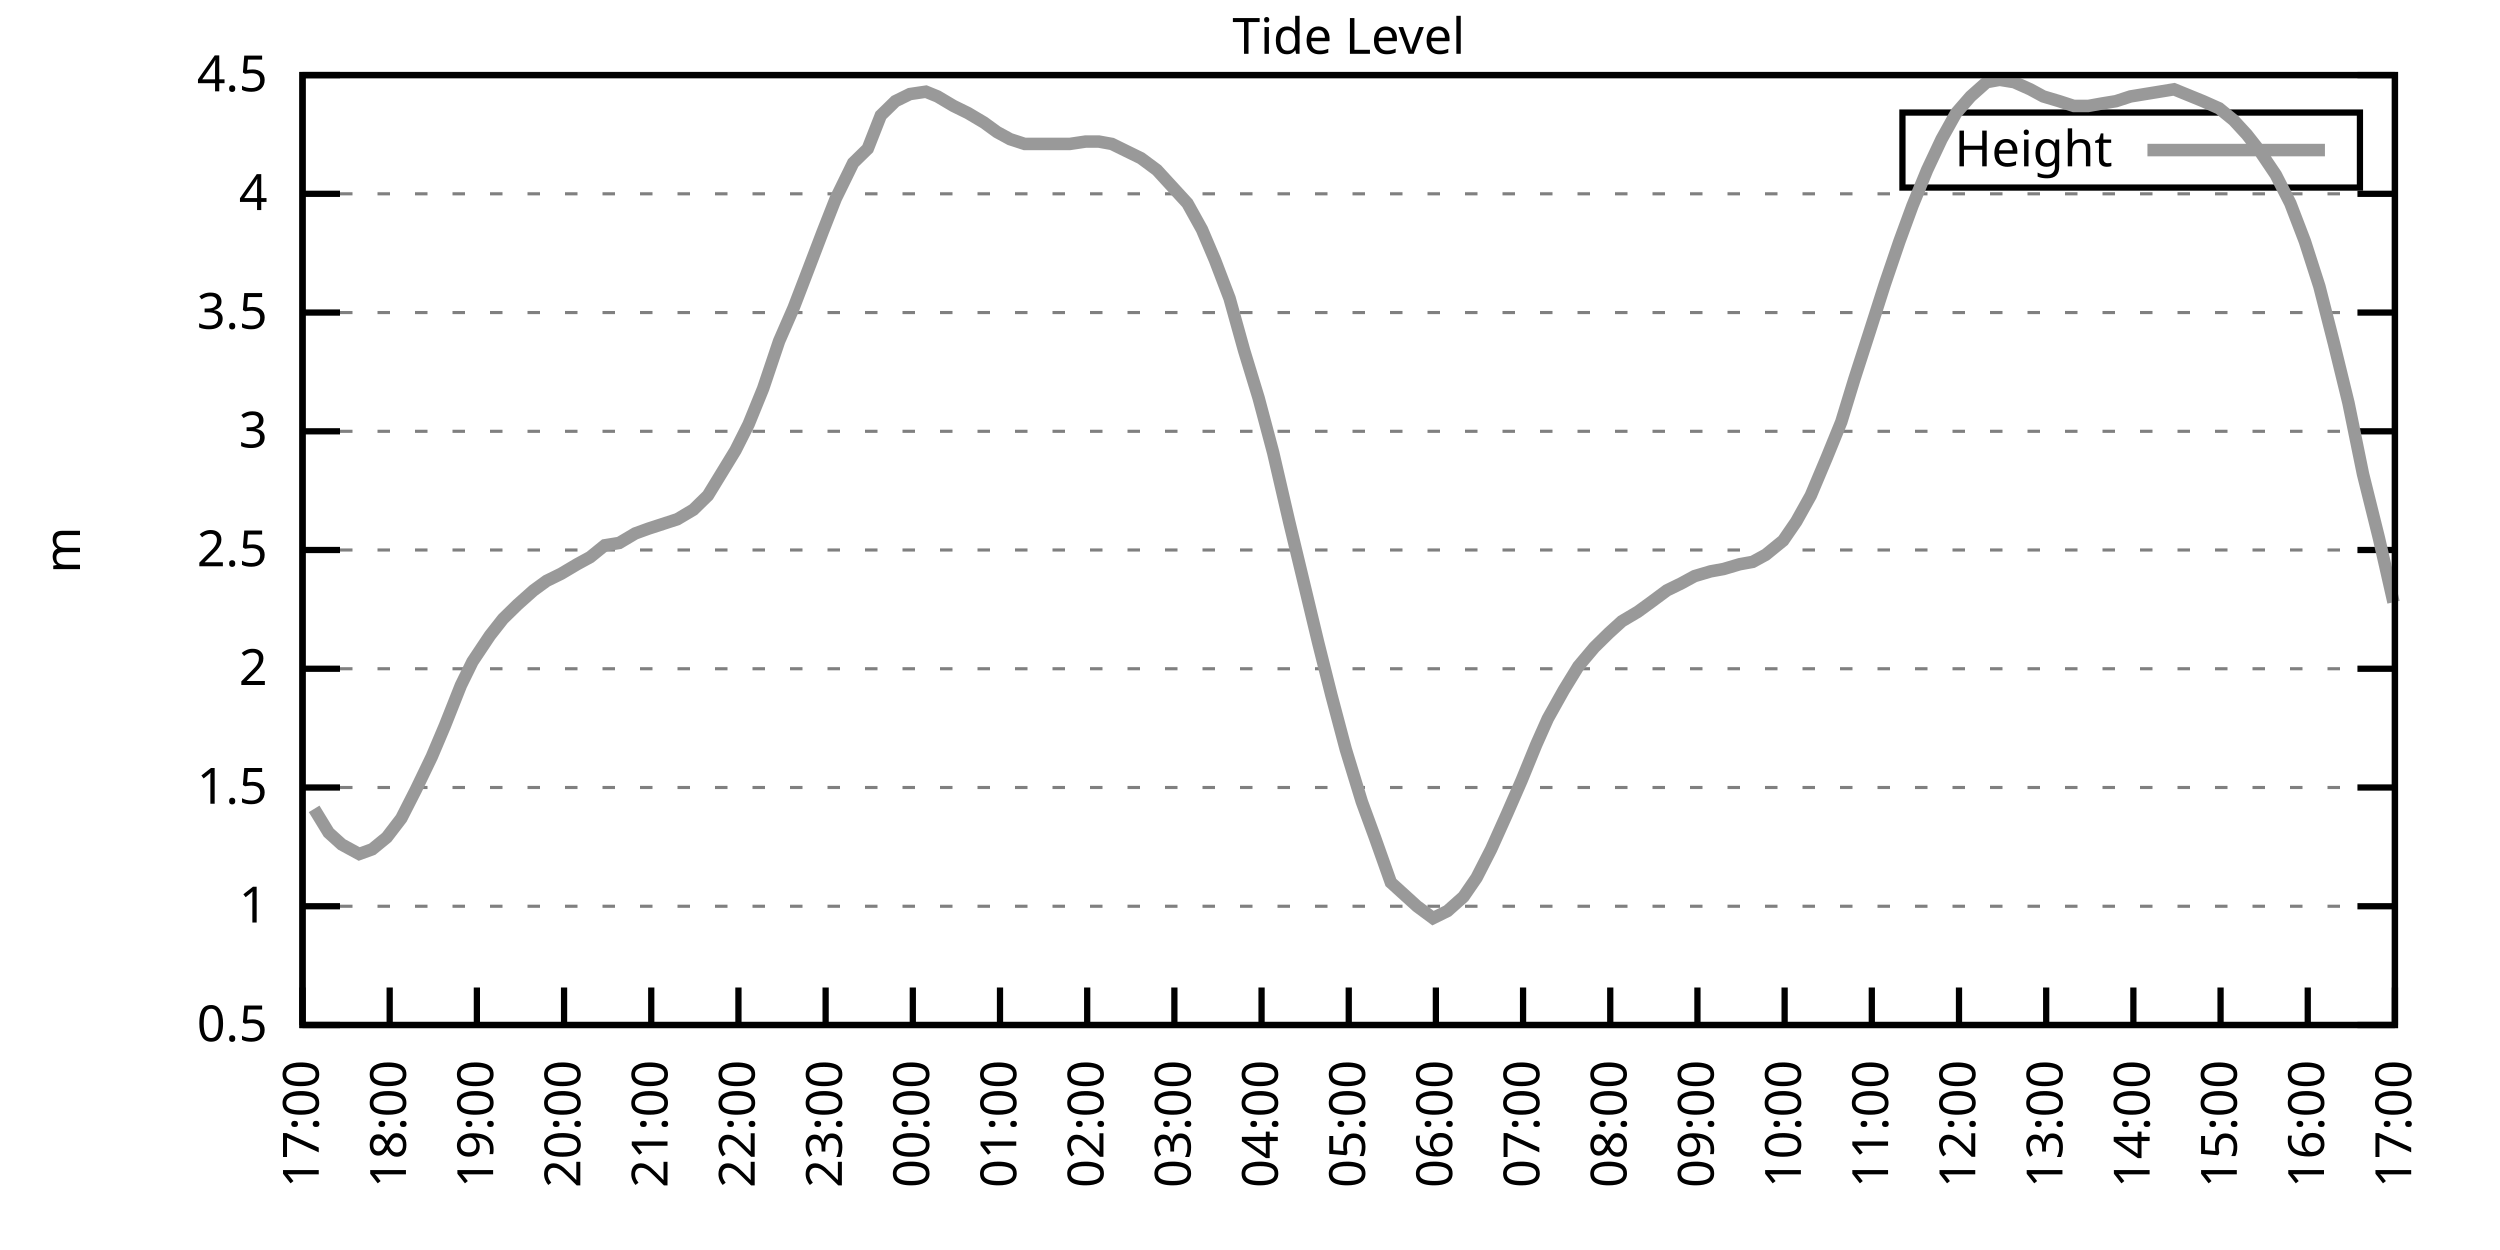
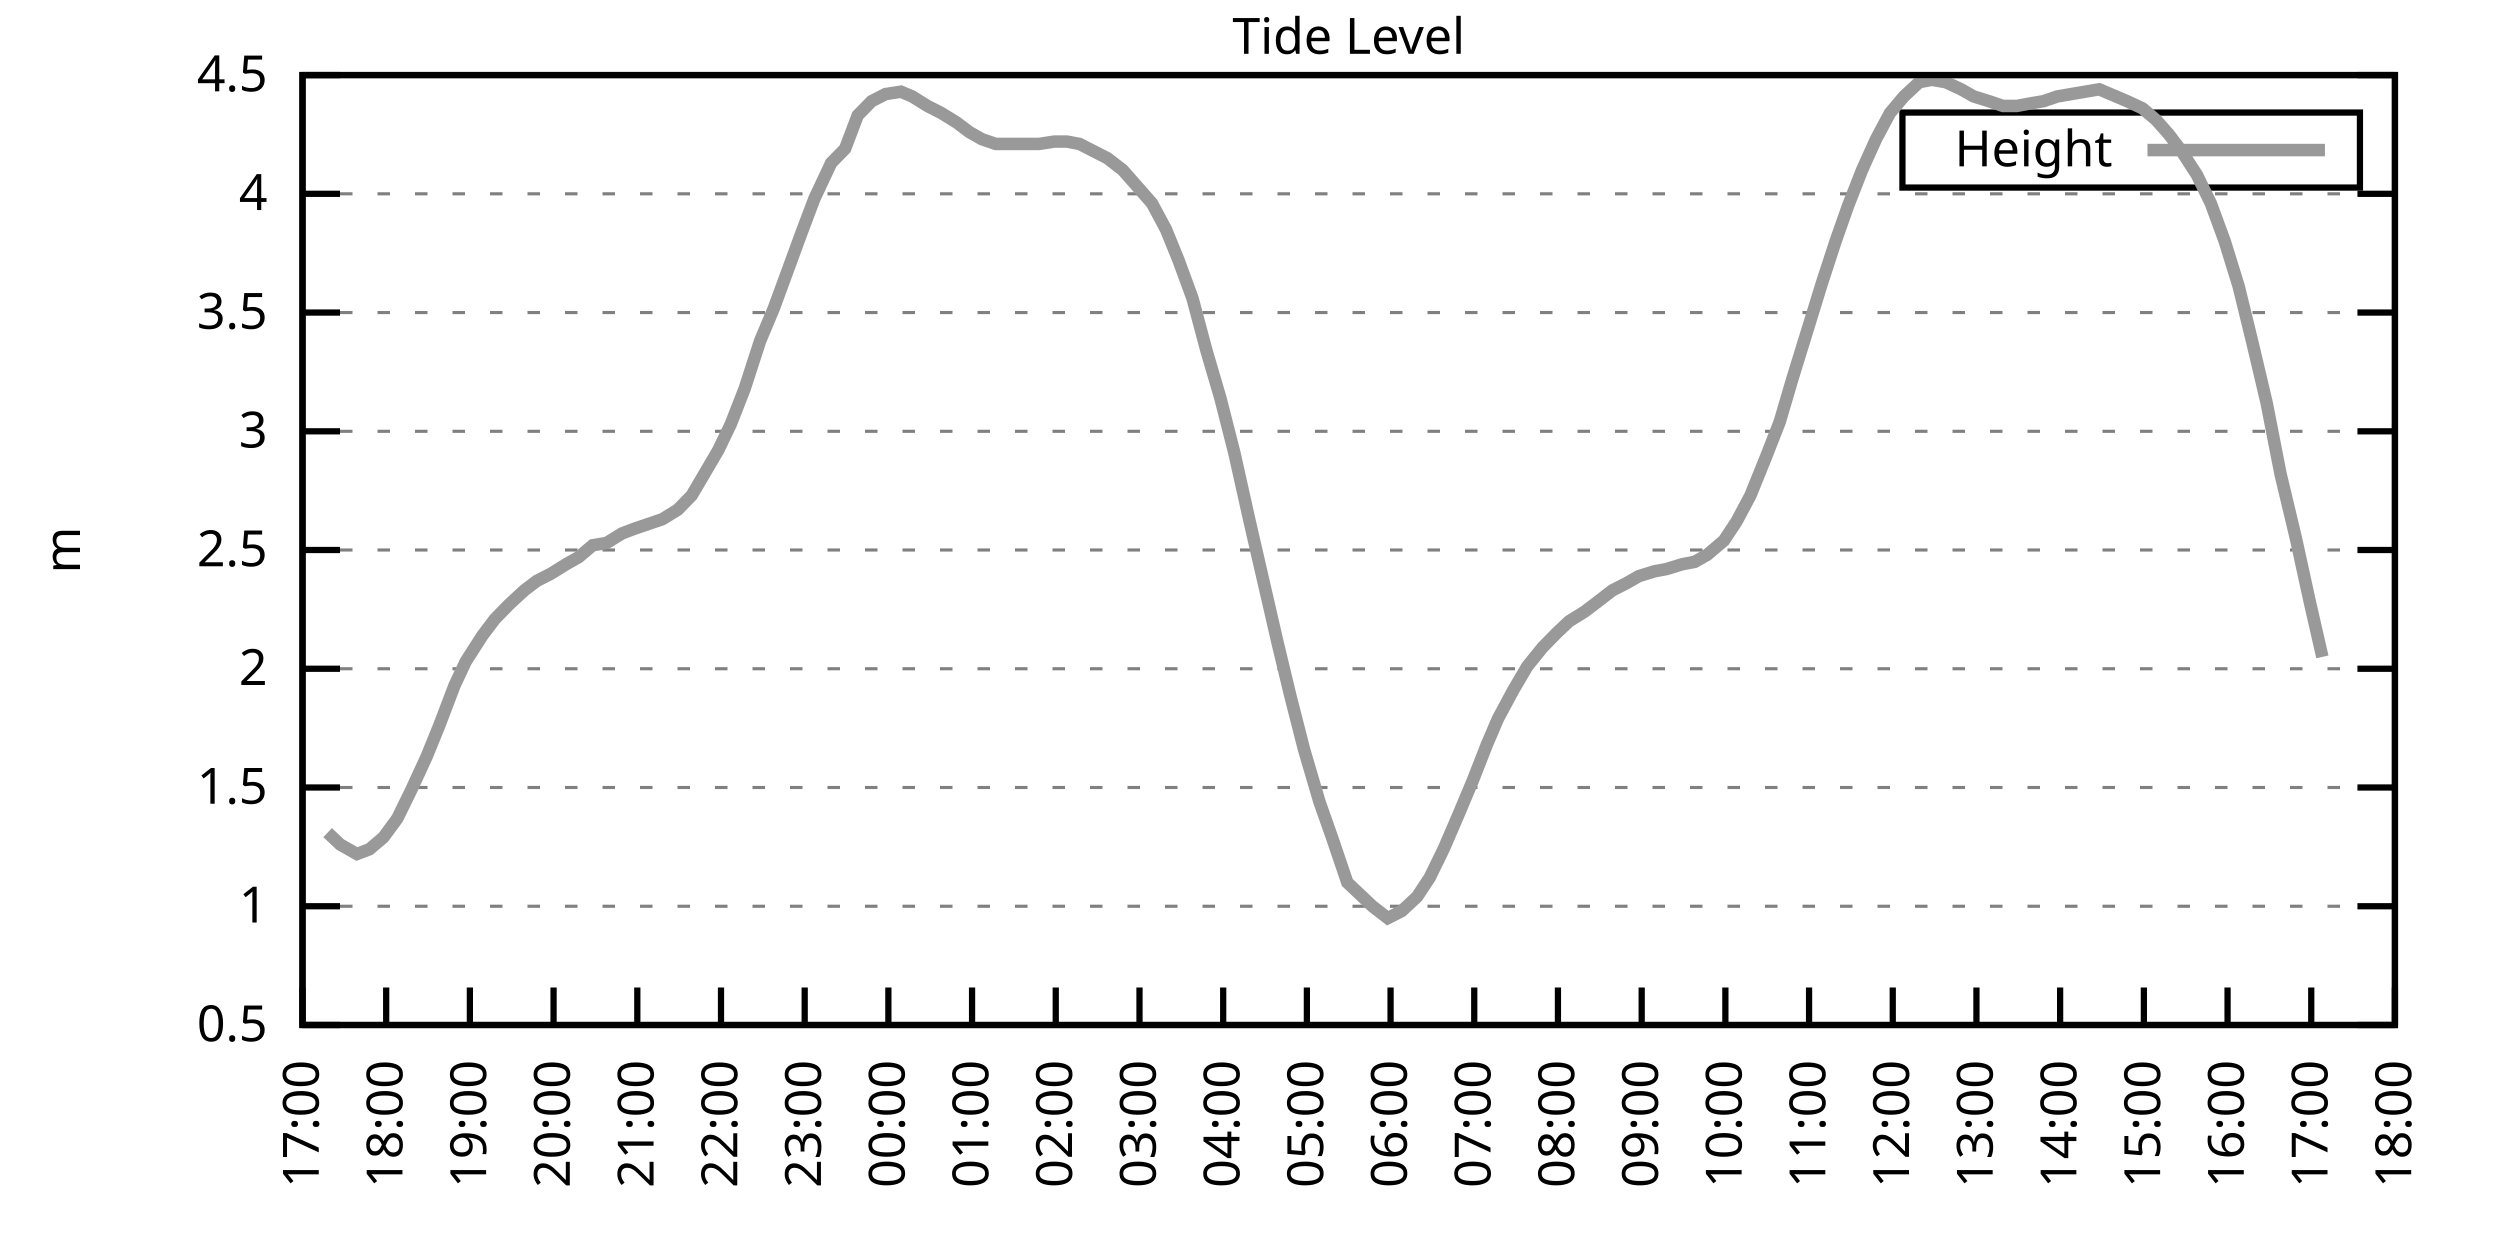
<svg xmlns="http://www.w3.org/2000/svg" xmlns:xlink="http://www.w3.org/1999/xlink" width="400" height="200" viewBox="0 0 400 200">
  <g id="gnuplot_canvas">
    <rect x="0" y="0" width="400" height="200" fill="none" />
    <defs>
      <circle id="gpDot" r="0.5" stroke-width="0.5" stroke="currentColor" />
      <path id="gpPt0" stroke-width="0.333" stroke="currentColor" d="M-1,0 h2 M0,-1 v2" />
      <path id="gpPt1" stroke-width="0.333" stroke="currentColor" d="M-1,-1 L1,1 M1,-1 L-1,1" />
      <path id="gpPt2" stroke-width="0.333" stroke="currentColor" d="M-1,0 L1,0 M0,-1 L0,1 M-1,-1 L1,1 M-1,1 L1,-1" />
      <rect id="gpPt3" stroke-width="0.333" stroke="currentColor" x="-1" y="-1" width="2" height="2" />
      <rect id="gpPt4" stroke-width="0.333" stroke="currentColor" fill="currentColor" x="-1" y="-1" width="2" height="2" />
      <circle id="gpPt5" stroke-width="0.333" stroke="currentColor" cx="0" cy="0" r="1" />
      <use xlink:href="#gpPt5" id="gpPt6" fill="currentColor" stroke="none" />
      <path id="gpPt7" stroke-width="0.333" stroke="currentColor" d="M0,-1.33 L-1.33,0.67 L1.33,0.67 z" />
      <use xlink:href="#gpPt7" id="gpPt8" fill="currentColor" stroke="none" />
      <use xlink:href="#gpPt7" id="gpPt9" stroke="currentColor" transform="rotate(180)" />
      <use xlink:href="#gpPt9" id="gpPt10" fill="currentColor" stroke="none" />
      <use xlink:href="#gpPt3" id="gpPt11" stroke="currentColor" transform="rotate(45)" />
      <use xlink:href="#gpPt11" id="gpPt12" fill="currentColor" stroke="none" />
      <path id="gpPt13" stroke-width="0.333" stroke="currentColor" d="M0,1.330 L1.265,0.411 L0.782,-1.067 L-0.782,-1.076 L-1.265,0.411 z" />
      <use xlink:href="#gpPt13" id="gpPt14" fill="currentColor" stroke="none" />
      <filter id="textbox" filterUnits="objectBoundingBox" x="0" y="0" height="1" width="1">
        <feFlood flood-color="white" flood-opacity="1" result="bgnd" />
        <feComposite in="SourceGraphic" in2="bgnd" operator="atop" />
      </filter>
      <filter id="greybox" filterUnits="objectBoundingBox" x="0" y="0" height="1" width="1">
        <feFlood flood-color="lightgrey" flood-opacity="1" result="grey" />
        <feComposite in="SourceGraphic" in2="grey" operator="atop" />
      </filter>
    </defs>
    <g fill="none" color="white" stroke="currentColor" stroke-width="1.00" stroke-linecap="butt" stroke-linejoin="miter">
</g>
    <g fill="none" color="black" stroke="currentColor" stroke-width="1.00" stroke-linecap="butt" stroke-linejoin="miter">
      <g stroke="none" shape-rendering="crispEdges">
        <polygon fill="rgb(255, 255, 255)" points="48.40,164.00 383.18,164.00 383.18,12.02 48.40,12.02 " />
      </g>
    </g>
    <g fill="none" color="black" stroke="currentColor" stroke-width="1.00" stroke-linecap="butt" stroke-linejoin="miter">
</g>
    <g fill="none" color="black" stroke="black" stroke-width="0.50" stroke-linecap="butt" stroke-linejoin="miter">
</g>
    <g fill="none" color="gray" stroke="currentColor" stroke-width="0.50" stroke-linecap="butt" stroke-linejoin="miter">
      <path stroke="gray" stroke-dasharray="2,4" class="gridline" d="M48.40,164.00 L383.19,164.00  " />
    </g>
    <g fill="none" color="gray" stroke="gray" stroke-width="1.00" stroke-linecap="butt" stroke-linejoin="miter">
</g>
    <g fill="none" color="black" stroke="currentColor" stroke-width="1.00" stroke-linecap="butt" stroke-linejoin="miter">
      <path stroke="black" d="M48.40,164.00 L54.40,164.00 M383.19,164.00 L377.19,164.00  " />
      <g transform="translate(42.80,166.60)" stroke="none" fill="black" font-family="Sans" font-size="8.00" text-anchor="end">
        <text>
          <tspan font-family="Sans"> 0.5</tspan>
        </text>
      </g>
    </g>
    <g fill="none" color="black" stroke="currentColor" stroke-width="1.00" stroke-linecap="butt" stroke-linejoin="miter">
</g>
    <g fill="none" color="black" stroke="black" stroke-width="0.50" stroke-linecap="butt" stroke-linejoin="miter">
</g>
    <g fill="none" color="gray" stroke="currentColor" stroke-width="0.50" stroke-linecap="butt" stroke-linejoin="miter">
      <path stroke="gray" stroke-dasharray="2,4" class="gridline" d="M48.40,145.00 L383.19,145.00  " />
    </g>
    <g fill="none" color="gray" stroke="gray" stroke-width="1.00" stroke-linecap="butt" stroke-linejoin="miter">
</g>
    <g fill="none" color="black" stroke="currentColor" stroke-width="1.00" stroke-linecap="butt" stroke-linejoin="miter">
      <path stroke="black" d="M48.40,145.00 L54.40,145.00 M383.19,145.00 L377.19,145.00  " />
      <g transform="translate(42.80,147.60)" stroke="none" fill="black" font-family="Sans" font-size="8.00" text-anchor="end">
        <text>
          <tspan font-family="Sans"> 1</tspan>
        </text>
      </g>
    </g>
    <g fill="none" color="black" stroke="currentColor" stroke-width="1.00" stroke-linecap="butt" stroke-linejoin="miter">
</g>
    <g fill="none" color="black" stroke="black" stroke-width="0.50" stroke-linecap="butt" stroke-linejoin="miter">
</g>
    <g fill="none" color="gray" stroke="currentColor" stroke-width="0.50" stroke-linecap="butt" stroke-linejoin="miter">
      <path stroke="gray" stroke-dasharray="2,4" class="gridline" d="M48.40,126.00 L383.19,126.00  " />
    </g>
    <g fill="none" color="gray" stroke="gray" stroke-width="1.00" stroke-linecap="butt" stroke-linejoin="miter">
</g>
    <g fill="none" color="black" stroke="currentColor" stroke-width="1.00" stroke-linecap="butt" stroke-linejoin="miter">
      <path stroke="black" d="M48.40,126.00 L54.40,126.00 M383.19,126.00 L377.19,126.00  " />
      <g transform="translate(42.80,128.60)" stroke="none" fill="black" font-family="Sans" font-size="8.00" text-anchor="end">
        <text>
          <tspan font-family="Sans"> 1.5</tspan>
        </text>
      </g>
    </g>
    <g fill="none" color="black" stroke="currentColor" stroke-width="1.00" stroke-linecap="butt" stroke-linejoin="miter">
</g>
    <g fill="none" color="black" stroke="black" stroke-width="0.50" stroke-linecap="butt" stroke-linejoin="miter">
</g>
    <g fill="none" color="gray" stroke="currentColor" stroke-width="0.50" stroke-linecap="butt" stroke-linejoin="miter">
      <path stroke="gray" stroke-dasharray="2,4" class="gridline" d="M48.40,107.00 L383.19,107.00  " />
    </g>
    <g fill="none" color="gray" stroke="gray" stroke-width="1.00" stroke-linecap="butt" stroke-linejoin="miter">
</g>
    <g fill="none" color="black" stroke="currentColor" stroke-width="1.00" stroke-linecap="butt" stroke-linejoin="miter">
      <path stroke="black" d="M48.40,107.00 L54.40,107.00 M383.19,107.00 L377.19,107.00  " />
      <g transform="translate(42.80,109.60)" stroke="none" fill="black" font-family="Sans" font-size="8.00" text-anchor="end">
        <text>
          <tspan font-family="Sans"> 2</tspan>
        </text>
      </g>
    </g>
    <g fill="none" color="black" stroke="currentColor" stroke-width="1.00" stroke-linecap="butt" stroke-linejoin="miter">
</g>
    <g fill="none" color="black" stroke="black" stroke-width="0.50" stroke-linecap="butt" stroke-linejoin="miter">
</g>
    <g fill="none" color="gray" stroke="currentColor" stroke-width="0.50" stroke-linecap="butt" stroke-linejoin="miter">
      <path stroke="gray" stroke-dasharray="2,4" class="gridline" d="M48.40,88.00 L383.19,88.00  " />
    </g>
    <g fill="none" color="gray" stroke="gray" stroke-width="1.00" stroke-linecap="butt" stroke-linejoin="miter">
</g>
    <g fill="none" color="black" stroke="currentColor" stroke-width="1.00" stroke-linecap="butt" stroke-linejoin="miter">
      <path stroke="black" d="M48.40,88.00 L54.40,88.00 M383.19,88.00 L377.19,88.00  " />
      <g transform="translate(42.80,90.60)" stroke="none" fill="black" font-family="Sans" font-size="8.00" text-anchor="end">
        <text>
          <tspan font-family="Sans"> 2.5</tspan>
        </text>
      </g>
    </g>
    <g fill="none" color="black" stroke="currentColor" stroke-width="1.00" stroke-linecap="butt" stroke-linejoin="miter">
</g>
    <g fill="none" color="black" stroke="black" stroke-width="0.50" stroke-linecap="butt" stroke-linejoin="miter">
</g>
    <g fill="none" color="gray" stroke="currentColor" stroke-width="0.50" stroke-linecap="butt" stroke-linejoin="miter">
      <path stroke="gray" stroke-dasharray="2,4" class="gridline" d="M48.40,69.01 L383.19,69.01  " />
    </g>
    <g fill="none" color="gray" stroke="gray" stroke-width="1.00" stroke-linecap="butt" stroke-linejoin="miter">
</g>
    <g fill="none" color="black" stroke="currentColor" stroke-width="1.00" stroke-linecap="butt" stroke-linejoin="miter">
      <path stroke="black" d="M48.40,69.01 L54.40,69.01 M383.19,69.01 L377.19,69.01  " />
      <g transform="translate(42.80,71.61)" stroke="none" fill="black" font-family="Sans" font-size="8.00" text-anchor="end">
        <text>
          <tspan font-family="Sans"> 3</tspan>
        </text>
      </g>
    </g>
    <g fill="none" color="black" stroke="currentColor" stroke-width="1.00" stroke-linecap="butt" stroke-linejoin="miter">
</g>
    <g fill="none" color="black" stroke="black" stroke-width="0.50" stroke-linecap="butt" stroke-linejoin="miter">
</g>
    <g fill="none" color="gray" stroke="currentColor" stroke-width="0.50" stroke-linecap="butt" stroke-linejoin="miter">
      <path stroke="gray" stroke-dasharray="2,4" class="gridline" d="M48.40,50.01 L383.19,50.01  " />
    </g>
    <g fill="none" color="gray" stroke="gray" stroke-width="1.00" stroke-linecap="butt" stroke-linejoin="miter">
</g>
    <g fill="none" color="black" stroke="currentColor" stroke-width="1.00" stroke-linecap="butt" stroke-linejoin="miter">
      <path stroke="black" d="M48.40,50.01 L54.40,50.01 M383.19,50.01 L377.19,50.01  " />
      <g transform="translate(42.80,52.61)" stroke="none" fill="black" font-family="Sans" font-size="8.00" text-anchor="end">
        <text>
          <tspan font-family="Sans"> 3.5</tspan>
        </text>
      </g>
    </g>
    <g fill="none" color="black" stroke="currentColor" stroke-width="1.00" stroke-linecap="butt" stroke-linejoin="miter">
</g>
    <g fill="none" color="black" stroke="black" stroke-width="0.50" stroke-linecap="butt" stroke-linejoin="miter">
</g>
    <g fill="none" color="gray" stroke="currentColor" stroke-width="0.50" stroke-linecap="butt" stroke-linejoin="miter">
      <path stroke="gray" stroke-dasharray="2,4" class="gridline" d="M48.40,31.01 L383.19,31.01  " />
    </g>
    <g fill="none" color="gray" stroke="gray" stroke-width="1.00" stroke-linecap="butt" stroke-linejoin="miter">
</g>
    <g fill="none" color="black" stroke="currentColor" stroke-width="1.00" stroke-linecap="butt" stroke-linejoin="miter">
      <path stroke="black" d="M48.40,31.01 L54.40,31.01 M383.19,31.01 L377.19,31.01  " />
      <g transform="translate(42.80,33.61)" stroke="none" fill="black" font-family="Sans" font-size="8.00" text-anchor="end">
        <text>
          <tspan font-family="Sans"> 4</tspan>
        </text>
      </g>
    </g>
    <g fill="none" color="black" stroke="currentColor" stroke-width="1.00" stroke-linecap="butt" stroke-linejoin="miter">
</g>
    <g fill="none" color="black" stroke="black" stroke-width="0.50" stroke-linecap="butt" stroke-linejoin="miter">
</g>
    <g fill="none" color="gray" stroke="currentColor" stroke-width="0.50" stroke-linecap="butt" stroke-linejoin="miter">
      <path stroke="gray" stroke-dasharray="2,4" class="gridline" d="M48.40,12.01 L383.19,12.01  " />
    </g>
    <g fill="none" color="gray" stroke="gray" stroke-width="1.00" stroke-linecap="butt" stroke-linejoin="miter">
</g>
    <g fill="none" color="black" stroke="currentColor" stroke-width="1.00" stroke-linecap="butt" stroke-linejoin="miter">
      <path stroke="black" d="M48.40,12.01 L54.40,12.01 M383.19,12.01 L377.19,12.01  " />
      <g transform="translate(42.80,14.61)" stroke="none" fill="black" font-family="Sans" font-size="8.00" text-anchor="end">
        <text>
          <tspan font-family="Sans"> 4.5</tspan>
        </text>
      </g>
    </g>
    <g fill="none" color="black" stroke="currentColor" stroke-width="1.00" stroke-linecap="butt" stroke-linejoin="miter">
      <path stroke="black" d="M48.40,164.00 L48.40,158.00  " />
      <g transform="translate(51.00,169.60) rotate(270.00)" stroke="none" fill="black" font-family="Sans" font-size="8.00" text-anchor="end">
        <text>
          <tspan font-family="Sans">17:00</tspan>
        </text>
      </g>
    </g>
    <g fill="none" color="black" stroke="currentColor" stroke-width="1.00" stroke-linecap="butt" stroke-linejoin="miter">
-       <path stroke="black" d="M62.35,164.00 L62.35,158.00  " />
-       <g transform="translate(64.95,169.60) rotate(270.00)" stroke="none" fill="black" font-family="Sans" font-size="8.00" text-anchor="end">
+       <path stroke="black" d="M61.79,164.00 L61.79,158.00  " />
+       <g transform="translate(64.39,169.60) rotate(270.00)" stroke="none" fill="black" font-family="Sans" font-size="8.00" text-anchor="end">
        <text>
          <tspan font-family="Sans">18:00</tspan>
        </text>
      </g>
    </g>
    <g fill="none" color="black" stroke="currentColor" stroke-width="1.00" stroke-linecap="butt" stroke-linejoin="miter">
-       <path stroke="black" d="M76.30,164.00 L76.30,158.00  " />
-       <g transform="translate(78.90,169.60) rotate(270.00)" stroke="none" fill="black" font-family="Sans" font-size="8.00" text-anchor="end">
+       <path stroke="black" d="M75.18,164.00 L75.18,158.00  " />
+       <g transform="translate(77.78,169.60) rotate(270.00)" stroke="none" fill="black" font-family="Sans" font-size="8.00" text-anchor="end">
        <text>
          <tspan font-family="Sans">19:00</tspan>
        </text>
      </g>
    </g>
    <g fill="none" color="black" stroke="currentColor" stroke-width="1.00" stroke-linecap="butt" stroke-linejoin="miter">
-       <path stroke="black" d="M90.25,164.00 L90.25,158.00  " />
-       <g transform="translate(92.85,169.60) rotate(270.00)" stroke="none" fill="black" font-family="Sans" font-size="8.00" text-anchor="end">
+       <path stroke="black" d="M88.57,164.00 L88.57,158.00  " />
+       <g transform="translate(91.17,169.60) rotate(270.00)" stroke="none" fill="black" font-family="Sans" font-size="8.00" text-anchor="end">
        <text>
          <tspan font-family="Sans">20:00</tspan>
        </text>
      </g>
    </g>
    <g fill="none" color="black" stroke="currentColor" stroke-width="1.00" stroke-linecap="butt" stroke-linejoin="miter">
-       <path stroke="black" d="M104.20,164.00 L104.20,158.00  " />
-       <g transform="translate(106.80,169.60) rotate(270.00)" stroke="none" fill="black" font-family="Sans" font-size="8.00" text-anchor="end">
+       <path stroke="black" d="M101.97,164.00 L101.97,158.00  " />
+       <g transform="translate(104.57,169.60) rotate(270.00)" stroke="none" fill="black" font-family="Sans" font-size="8.00" text-anchor="end">
        <text>
          <tspan font-family="Sans">21:00</tspan>
        </text>
      </g>
    </g>
    <g fill="none" color="black" stroke="currentColor" stroke-width="1.00" stroke-linecap="butt" stroke-linejoin="miter">
-       <path stroke="black" d="M118.15,164.00 L118.15,158.00  " />
-       <g transform="translate(120.75,169.60) rotate(270.00)" stroke="none" fill="black" font-family="Sans" font-size="8.00" text-anchor="end">
+       <path stroke="black" d="M115.36,164.00 L115.36,158.00  " />
+       <g transform="translate(117.96,169.60) rotate(270.00)" stroke="none" fill="black" font-family="Sans" font-size="8.00" text-anchor="end">
        <text>
          <tspan font-family="Sans">22:00</tspan>
        </text>
      </g>
    </g>
    <g fill="none" color="black" stroke="currentColor" stroke-width="1.00" stroke-linecap="butt" stroke-linejoin="miter">
-       <path stroke="black" d="M132.10,164.00 L132.10,158.00  " />
-       <g transform="translate(134.70,169.60) rotate(270.00)" stroke="none" fill="black" font-family="Sans" font-size="8.00" text-anchor="end">
+       <path stroke="black" d="M128.75,164.00 L128.75,158.00  " />
+       <g transform="translate(131.35,169.60) rotate(270.00)" stroke="none" fill="black" font-family="Sans" font-size="8.00" text-anchor="end">
        <text>
          <tspan font-family="Sans">23:00</tspan>
        </text>
      </g>
    </g>
    <g fill="none" color="black" stroke="currentColor" stroke-width="1.00" stroke-linecap="butt" stroke-linejoin="miter">
-       <path stroke="black" d="M146.05,164.00 L146.05,158.00  " />
-       <g transform="translate(148.65,169.60) rotate(270.00)" stroke="none" fill="black" font-family="Sans" font-size="8.00" text-anchor="end">
+       <path stroke="black" d="M142.14,164.00 L142.14,158.00  " />
+       <g transform="translate(144.74,169.60) rotate(270.00)" stroke="none" fill="black" font-family="Sans" font-size="8.00" text-anchor="end">
        <text>
          <tspan font-family="Sans">00:00</tspan>
        </text>
      </g>
    </g>
    <g fill="none" color="black" stroke="currentColor" stroke-width="1.00" stroke-linecap="butt" stroke-linejoin="miter">
-       <path stroke="black" d="M160.00,164.00 L160.00,158.00  " />
-       <g transform="translate(162.60,169.60) rotate(270.00)" stroke="none" fill="black" font-family="Sans" font-size="8.00" text-anchor="end">
+       <path stroke="black" d="M155.53,164.00 L155.53,158.00  " />
+       <g transform="translate(158.13,169.60) rotate(270.00)" stroke="none" fill="black" font-family="Sans" font-size="8.00" text-anchor="end">
        <text>
          <tspan font-family="Sans">01:00</tspan>
        </text>
      </g>
    </g>
    <g fill="none" color="black" stroke="currentColor" stroke-width="1.00" stroke-linecap="butt" stroke-linejoin="miter">
-       <path stroke="black" d="M173.95,164.00 L173.95,158.00  " />
-       <g transform="translate(176.55,169.60) rotate(270.00)" stroke="none" fill="black" font-family="Sans" font-size="8.00" text-anchor="end">
+       <path stroke="black" d="M168.92,164.00 L168.92,158.00  " />
+       <g transform="translate(171.52,169.60) rotate(270.00)" stroke="none" fill="black" font-family="Sans" font-size="8.00" text-anchor="end">
        <text>
          <tspan font-family="Sans">02:00</tspan>
        </text>
      </g>
    </g>
    <g fill="none" color="black" stroke="currentColor" stroke-width="1.00" stroke-linecap="butt" stroke-linejoin="miter">
-       <path stroke="black" d="M187.90,164.00 L187.90,158.00  " />
-       <g transform="translate(190.50,169.60) rotate(270.00)" stroke="none" fill="black" font-family="Sans" font-size="8.00" text-anchor="end">
+       <path stroke="black" d="M182.32,164.00 L182.32,158.00  " />
+       <g transform="translate(184.92,169.60) rotate(270.00)" stroke="none" fill="black" font-family="Sans" font-size="8.00" text-anchor="end">
        <text>
          <tspan font-family="Sans">03:00</tspan>
        </text>
      </g>
    </g>
    <g fill="none" color="black" stroke="currentColor" stroke-width="1.00" stroke-linecap="butt" stroke-linejoin="miter">
-       <path stroke="black" d="M201.85,164.00 L201.85,158.00  " />
-       <g transform="translate(204.45,169.60) rotate(270.00)" stroke="none" fill="black" font-family="Sans" font-size="8.00" text-anchor="end">
+       <path stroke="black" d="M195.71,164.00 L195.71,158.00  " />
+       <g transform="translate(198.31,169.60) rotate(270.00)" stroke="none" fill="black" font-family="Sans" font-size="8.00" text-anchor="end">
        <text>
          <tspan font-family="Sans">04:00</tspan>
        </text>
      </g>
    </g>
    <g fill="none" color="black" stroke="currentColor" stroke-width="1.00" stroke-linecap="butt" stroke-linejoin="miter">
-       <path stroke="black" d="M215.80,164.00 L215.80,158.00  " />
-       <g transform="translate(218.40,169.60) rotate(270.00)" stroke="none" fill="black" font-family="Sans" font-size="8.00" text-anchor="end">
+       <path stroke="black" d="M209.10,164.00 L209.10,158.00  " />
+       <g transform="translate(211.70,169.60) rotate(270.00)" stroke="none" fill="black" font-family="Sans" font-size="8.00" text-anchor="end">
        <text>
          <tspan font-family="Sans">05:00</tspan>
        </text>
      </g>
    </g>
    <g fill="none" color="black" stroke="currentColor" stroke-width="1.00" stroke-linecap="butt" stroke-linejoin="miter">
-       <path stroke="black" d="M229.74,164.00 L229.74,158.00  " />
-       <g transform="translate(232.34,169.60) rotate(270.00)" stroke="none" fill="black" font-family="Sans" font-size="8.00" text-anchor="end">
+       <path stroke="black" d="M222.49,164.00 L222.49,158.00  " />
+       <g transform="translate(225.09,169.60) rotate(270.00)" stroke="none" fill="black" font-family="Sans" font-size="8.00" text-anchor="end">
        <text>
          <tspan font-family="Sans">06:00</tspan>
        </text>
      </g>
    </g>
    <g fill="none" color="black" stroke="currentColor" stroke-width="1.00" stroke-linecap="butt" stroke-linejoin="miter">
-       <path stroke="black" d="M243.69,164.00 L243.69,158.00  " />
-       <g transform="translate(246.29,169.60) rotate(270.00)" stroke="none" fill="black" font-family="Sans" font-size="8.00" text-anchor="end">
+       <path stroke="black" d="M235.88,164.00 L235.88,158.00  " />
+       <g transform="translate(238.48,169.60) rotate(270.00)" stroke="none" fill="black" font-family="Sans" font-size="8.00" text-anchor="end">
        <text>
          <tspan font-family="Sans">07:00</tspan>
        </text>
      </g>
    </g>
    <g fill="none" color="black" stroke="currentColor" stroke-width="1.00" stroke-linecap="butt" stroke-linejoin="miter">
-       <path stroke="black" d="M257.64,164.00 L257.64,158.00  " />
-       <g transform="translate(260.24,169.60) rotate(270.00)" stroke="none" fill="black" font-family="Sans" font-size="8.00" text-anchor="end">
+       <path stroke="black" d="M249.27,164.00 L249.27,158.00  " />
+       <g transform="translate(251.87,169.60) rotate(270.00)" stroke="none" fill="black" font-family="Sans" font-size="8.00" text-anchor="end">
        <text>
          <tspan font-family="Sans">08:00</tspan>
        </text>
      </g>
    </g>
    <g fill="none" color="black" stroke="currentColor" stroke-width="1.00" stroke-linecap="butt" stroke-linejoin="miter">
-       <path stroke="black" d="M271.59,164.00 L271.59,158.00  " />
-       <g transform="translate(274.19,169.60) rotate(270.00)" stroke="none" fill="black" font-family="Sans" font-size="8.00" text-anchor="end">
+       <path stroke="black" d="M262.67,164.00 L262.67,158.00  " />
+       <g transform="translate(265.27,169.60) rotate(270.00)" stroke="none" fill="black" font-family="Sans" font-size="8.00" text-anchor="end">
        <text>
          <tspan font-family="Sans">09:00</tspan>
        </text>
      </g>
    </g>
    <g fill="none" color="black" stroke="currentColor" stroke-width="1.00" stroke-linecap="butt" stroke-linejoin="miter">
-       <path stroke="black" d="M285.54,164.00 L285.54,158.00  " />
-       <g transform="translate(288.14,169.60) rotate(270.00)" stroke="none" fill="black" font-family="Sans" font-size="8.00" text-anchor="end">
+       <path stroke="black" d="M276.06,164.00 L276.06,158.00  " />
+       <g transform="translate(278.66,169.60) rotate(270.00)" stroke="none" fill="black" font-family="Sans" font-size="8.00" text-anchor="end">
        <text>
          <tspan font-family="Sans">10:00</tspan>
        </text>
      </g>
    </g>
    <g fill="none" color="black" stroke="currentColor" stroke-width="1.00" stroke-linecap="butt" stroke-linejoin="miter">
-       <path stroke="black" d="M299.49,164.00 L299.49,158.00  " />
-       <g transform="translate(302.09,169.60) rotate(270.00)" stroke="none" fill="black" font-family="Sans" font-size="8.00" text-anchor="end">
+       <path stroke="black" d="M289.45,164.00 L289.45,158.00  " />
+       <g transform="translate(292.05,169.60) rotate(270.00)" stroke="none" fill="black" font-family="Sans" font-size="8.00" text-anchor="end">
        <text>
          <tspan font-family="Sans">11:00</tspan>
        </text>
      </g>
    </g>
    <g fill="none" color="black" stroke="currentColor" stroke-width="1.00" stroke-linecap="butt" stroke-linejoin="miter">
-       <path stroke="black" d="M313.44,164.00 L313.44,158.00  " />
-       <g transform="translate(316.04,169.60) rotate(270.00)" stroke="none" fill="black" font-family="Sans" font-size="8.00" text-anchor="end">
+       <path stroke="black" d="M302.84,164.00 L302.84,158.00  " />
+       <g transform="translate(305.44,169.60) rotate(270.00)" stroke="none" fill="black" font-family="Sans" font-size="8.00" text-anchor="end">
        <text>
          <tspan font-family="Sans">12:00</tspan>
        </text>
      </g>
    </g>
    <g fill="none" color="black" stroke="currentColor" stroke-width="1.00" stroke-linecap="butt" stroke-linejoin="miter">
-       <path stroke="black" d="M327.39,164.00 L327.39,158.00  " />
-       <g transform="translate(329.99,169.60) rotate(270.00)" stroke="none" fill="black" font-family="Sans" font-size="8.00" text-anchor="end">
+       <path stroke="black" d="M316.23,164.00 L316.23,158.00  " />
+       <g transform="translate(318.83,169.60) rotate(270.00)" stroke="none" fill="black" font-family="Sans" font-size="8.00" text-anchor="end">
        <text>
          <tspan font-family="Sans">13:00</tspan>
        </text>
      </g>
    </g>
    <g fill="none" color="black" stroke="currentColor" stroke-width="1.00" stroke-linecap="butt" stroke-linejoin="miter">
-       <path stroke="black" d="M341.34,164.00 L341.34,158.00  " />
-       <g transform="translate(343.94,169.60) rotate(270.00)" stroke="none" fill="black" font-family="Sans" font-size="8.00" text-anchor="end">
+       <path stroke="black" d="M329.62,164.00 L329.62,158.00  " />
+       <g transform="translate(332.22,169.60) rotate(270.00)" stroke="none" fill="black" font-family="Sans" font-size="8.00" text-anchor="end">
        <text>
          <tspan font-family="Sans">14:00</tspan>
        </text>
      </g>
    </g>
    <g fill="none" color="black" stroke="currentColor" stroke-width="1.00" stroke-linecap="butt" stroke-linejoin="miter">
-       <path stroke="black" d="M355.29,164.00 L355.29,158.00  " />
-       <g transform="translate(357.89,169.60) rotate(270.00)" stroke="none" fill="black" font-family="Sans" font-size="8.00" text-anchor="end">
+       <path stroke="black" d="M343.02,164.00 L343.02,158.00  " />
+       <g transform="translate(345.62,169.60) rotate(270.00)" stroke="none" fill="black" font-family="Sans" font-size="8.00" text-anchor="end">
        <text>
          <tspan font-family="Sans">15:00</tspan>
        </text>
      </g>
    </g>
    <g fill="none" color="black" stroke="currentColor" stroke-width="1.00" stroke-linecap="butt" stroke-linejoin="miter">
-       <path stroke="black" d="M369.24,164.00 L369.24,158.00  " />
-       <g transform="translate(371.84,169.60) rotate(270.00)" stroke="none" fill="black" font-family="Sans" font-size="8.00" text-anchor="end">
+       <path stroke="black" d="M356.41,164.00 L356.41,158.00  " />
+       <g transform="translate(359.01,169.60) rotate(270.00)" stroke="none" fill="black" font-family="Sans" font-size="8.00" text-anchor="end">
        <text>
          <tspan font-family="Sans">16:00</tspan>
+         </text>
+       </g>
+     </g>
+     <g fill="none" color="black" stroke="currentColor" stroke-width="1.00" stroke-linecap="butt" stroke-linejoin="miter">
+       <path stroke="black" d="M369.80,164.00 L369.80,158.00  " />
+       <g transform="translate(372.40,169.60) rotate(270.00)" stroke="none" fill="black" font-family="Sans" font-size="8.00" text-anchor="end">
+         <text>
+           <tspan font-family="Sans">17:00</tspan>
        </text>
      </g>
    </g>
    <g fill="none" color="black" stroke="currentColor" stroke-width="1.00" stroke-linecap="butt" stroke-linejoin="miter">
      <path stroke="black" d="M383.19,164.00 L383.19,158.00  " />
      <g transform="translate(385.79,169.60) rotate(270.00)" stroke="none" fill="black" font-family="Sans" font-size="8.00" text-anchor="end">
        <text>
-           <tspan font-family="Sans">17:00</tspan>
+           <tspan font-family="Sans">18:00</tspan>
        </text>
      </g>
    </g>
    <g fill="none" color="black" stroke="currentColor" stroke-width="1.00" stroke-linecap="butt" stroke-linejoin="miter">
</g>
    <g fill="none" color="black" stroke="currentColor" stroke-width="1.00" stroke-linecap="butt" stroke-linejoin="miter">
      <path stroke="black" d="M48.40,12.01 L48.40,164.00 L383.19,164.00 L383.19,12.01 L48.40,12.01 Z  " />
    </g>
    <g fill="none" color="black" stroke="currentColor" stroke-width="1.00" stroke-linecap="butt" stroke-linejoin="miter">
</g>
    <g fill="none" color="black" stroke="currentColor" stroke-width="1.00" stroke-linecap="butt" stroke-linejoin="miter">
      <path stroke="black" d="M304.39,30.01 L304.39,18.01 L377.59,18.01 L377.59,30.01 L304.39,30.01 Z  " />
    </g>
    <g id="Tide_level_plot_1">
      <g fill="none" color="white" stroke="black" stroke-width="2.00" stroke-linecap="butt" stroke-linejoin="miter">
</g>
      <g fill="none" color="black" stroke="currentColor" stroke-width="2.00" stroke-linecap="butt" stroke-linejoin="miter">
        <g transform="translate(337.99,26.61)" stroke="none" fill="black" font-family="Sans" font-size="8.00" text-anchor="end">
          <text>
            <tspan font-family="Sans">Height</tspan>
          </text>
        </g>
      </g>
      <g fill="none" color="black" stroke="currentColor" stroke-width="2.00" stroke-linecap="butt" stroke-linejoin="miter">
-         <path stroke="rgb(153, 153, 153)" d="M343.59,24.01 L371.99,24.01 M50.26,129.42 L52.58,133.22 L54.68,135.12 L57.47,136.64 L59.56,135.88 L61.88,133.98   L64.21,130.94 L66.53,126.38 L69.09,121.06 L71.18,116.12 L73.74,109.66 L75.60,105.86 L78.39,101.68 L80.48,99.02   L82.81,96.74 L85.37,94.46 L87.46,92.94 L89.78,91.80 L92.34,90.28 L94.43,89.14 L96.76,87.25 L99.08,86.87   L101.64,85.35 L103.73,84.59 L106.06,83.83 L108.38,83.07 L110.94,81.55 L113.27,79.27 L115.36,75.85 L117.68,72.05   L119.78,67.87 L122.10,62.17 L124.66,54.57 L126.98,49.25 L129.31,43.17 L131.63,37.09 L133.72,31.77 L136.51,26.07   L138.84,23.79 L140.93,18.47 L143.26,16.19 L145.58,15.05 L148.14,14.67 L150.00,15.43 L152.56,16.95 L154.88,18.09   L157.44,19.61 L159.53,21.13 L161.62,22.27 L163.95,23.03 L166.27,23.03 L168.83,23.03 L171.16,23.03 L173.71,22.65   L175.81,22.65 L177.90,23.03 L180.22,24.17 L182.55,25.31 L185.11,27.21 L187.20,29.49 L189.99,32.53 L192.31,36.71   L194.41,41.65 L196.73,47.73 L199.06,56.09 L201.38,63.69 L203.71,72.43 L206.26,83.45 L208.36,92.18 L210.91,102.82   L213.01,111.18 L215.33,119.92 L217.89,128.28 L219.98,133.98 L222.54,141.20 L224.63,143.10 L226.72,145.00 L229.28,146.90   L231.60,145.76 L234.16,143.48 L236.25,140.44 L238.58,135.88 L241.14,130.18 L243.46,124.86 L245.79,119.16 L247.65,114.98   L250.20,110.42 L252.53,106.62 L255.09,103.58 L257.41,101.30 L259.50,99.40 L262.06,97.88 L264.15,96.36 L266.71,94.46   L269.04,93.32 L271.13,92.18 L273.69,91.42 L275.78,91.04 L278.34,90.28 L280.43,89.90 L282.52,88.76 L285.31,86.49   L287.40,83.45 L289.73,79.27 L292.29,73.19 L294.61,67.49 L296.70,60.65 L299.03,53.43 L301.58,45.45 L303.91,38.61   L306.00,32.91 L308.33,27.21 L310.65,22.27 L312.98,18.09 L315.30,15.43 L317.86,13.15 L319.95,12.77 L322.28,13.15   L324.83,14.29 L326.93,15.43 L329.48,16.19 L331.81,16.95 L334.13,16.95 L336.23,16.57 L338.55,16.19 L340.88,15.43   L343.20,15.05 L345.53,14.67 L347.85,14.29 L352.50,16.19 L355.06,17.33 L357.38,19.23 L359.48,21.51 L361.57,24.17   L364.13,27.97 L366.45,32.53 L368.78,38.61 L371.10,45.83 L373.43,54.95 L375.75,64.45 L378.08,75.85 L380.63,86.11   L382.96,96.36  " />
+         <path stroke="rgb(153, 153, 153)" d="M343.59,24.01 L371.99,24.01 M52.42,133.22 L54.43,135.12 L57.10,136.64 L59.11,135.88 L61.35,133.98 L63.58,130.94   L65.81,126.38 L68.26,121.06 L70.27,116.12 L72.73,109.66 L74.51,105.86 L77.19,101.68 L79.20,99.02 L81.43,96.74   L83.89,94.46 L85.90,92.94 L88.13,91.80 L90.58,90.28 L92.59,89.14 L94.82,87.25 L97.06,86.87 L99.51,85.35   L101.52,84.59 L103.75,83.83 L105.98,83.07 L108.44,81.55 L110.67,79.27 L112.68,75.85 L114.91,72.05 L116.92,67.87   L119.15,62.17 L121.61,54.57 L123.84,49.25 L126.07,43.17 L128.30,37.09 L130.31,31.77 L132.99,26.07 L135.22,23.79   L137.23,18.47 L139.46,16.19 L141.69,15.05 L144.15,14.67 L145.94,15.43 L148.39,16.95 L150.62,18.09 L153.08,19.61   L155.09,21.13 L157.10,22.27 L159.33,23.03 L161.56,23.03 L164.01,23.03 L166.25,23.03 L168.70,22.65 L170.71,22.65   L172.72,23.03 L174.95,24.17 L177.18,25.31 L179.64,27.21 L181.65,29.49 L184.32,32.53 L186.56,36.71 L188.57,41.65   L190.80,47.73 L193.03,56.09 L195.26,63.69 L197.49,72.43 L199.95,83.45 L201.96,92.18 L204.41,102.82 L206.42,111.18   L208.65,119.92 L211.11,128.28 L213.12,133.98 L215.57,141.20 L217.58,143.10 L219.59,145.00 L222.04,146.90 L224.28,145.76   L226.73,143.48 L228.74,140.44 L230.97,135.88 L233.43,130.18 L235.66,124.86 L237.89,119.16 L239.68,114.98 L242.13,110.42   L244.36,106.62 L246.82,103.58 L249.05,101.30 L251.06,99.40 L253.51,97.88 L255.52,96.36 L257.98,94.46 L260.21,93.32   L262.22,92.18 L264.67,91.42 L266.68,91.04 L269.14,90.28 L271.15,89.90 L273.16,88.76 L275.83,86.49 L277.84,83.45   L280.07,79.27 L282.53,73.19 L284.76,67.49 L286.77,60.65 L289.00,53.43 L291.46,45.45 L293.69,38.61 L295.70,32.91   L297.93,27.21 L300.16,22.27 L302.39,18.09 L304.63,15.43 L307.08,13.15 L309.09,12.77 L311.32,13.15 L313.78,14.29   L315.79,15.43 L318.24,16.19 L320.47,16.95 L322.70,16.95 L324.71,16.57 L326.95,16.19 L329.18,15.43 L331.41,15.05   L333.64,14.67 L335.87,14.29 L340.34,16.19 L342.79,17.33 L345.02,19.23 L347.03,21.51 L349.04,24.17 L351.50,27.97   L353.73,32.53 L355.96,38.61 L358.19,45.83 L360.42,54.95 L362.66,64.45 L364.89,75.85 L367.34,86.11 L369.58,96.36   L371.58,105.10  " />
      </g>
    </g>
    <g fill="none" color="black" stroke="currentColor" stroke-width="2.00" stroke-linecap="butt" stroke-linejoin="miter">
</g>
    <g fill="none" color="black" stroke="black" stroke-width="1.00" stroke-linecap="butt" stroke-linejoin="miter">
</g>
    <g fill="none" color="black" stroke="currentColor" stroke-width="1.00" stroke-linecap="butt" stroke-linejoin="miter">
      <path stroke="black" d="M48.40,12.01 L48.40,164.00 L383.19,164.00 L383.19,12.01 L48.40,12.01 Z  " />
      <g transform="translate(12.80,88.01) rotate(270.00)" stroke="none" fill="black" font-family="Sans" font-size="8.00" text-anchor="middle">
        <text>
          <tspan font-family="Sans">m</tspan>
        </text>
      </g>
    </g>
    <g fill="none" color="black" stroke="currentColor" stroke-width="1.00" stroke-linecap="butt" stroke-linejoin="miter">
</g>
    <g fill="none" color="black" stroke="currentColor" stroke-width="1.00" stroke-linecap="butt" stroke-linejoin="miter">
      <g transform="translate(215.79,8.61)" stroke="none" fill="black" font-family="Sans" font-size="8.00" text-anchor="middle">
        <text>
          <tspan font-family="Sans">Tide Level</tspan>
        </text>
      </g>
    </g>
    <g fill="none" color="black" stroke="currentColor" stroke-width="1.00" stroke-linecap="butt" stroke-linejoin="miter">
</g>
  </g>
</svg>
